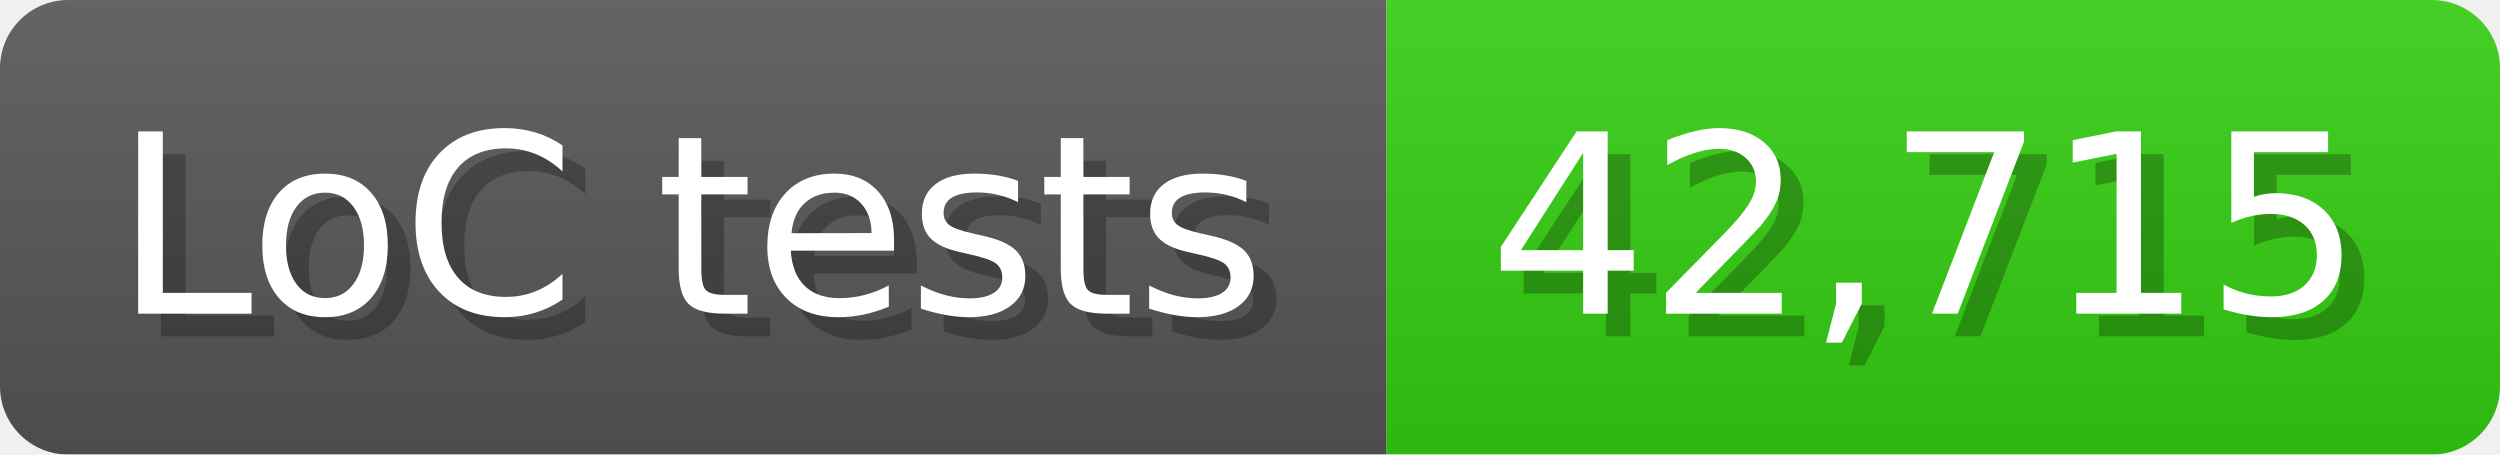
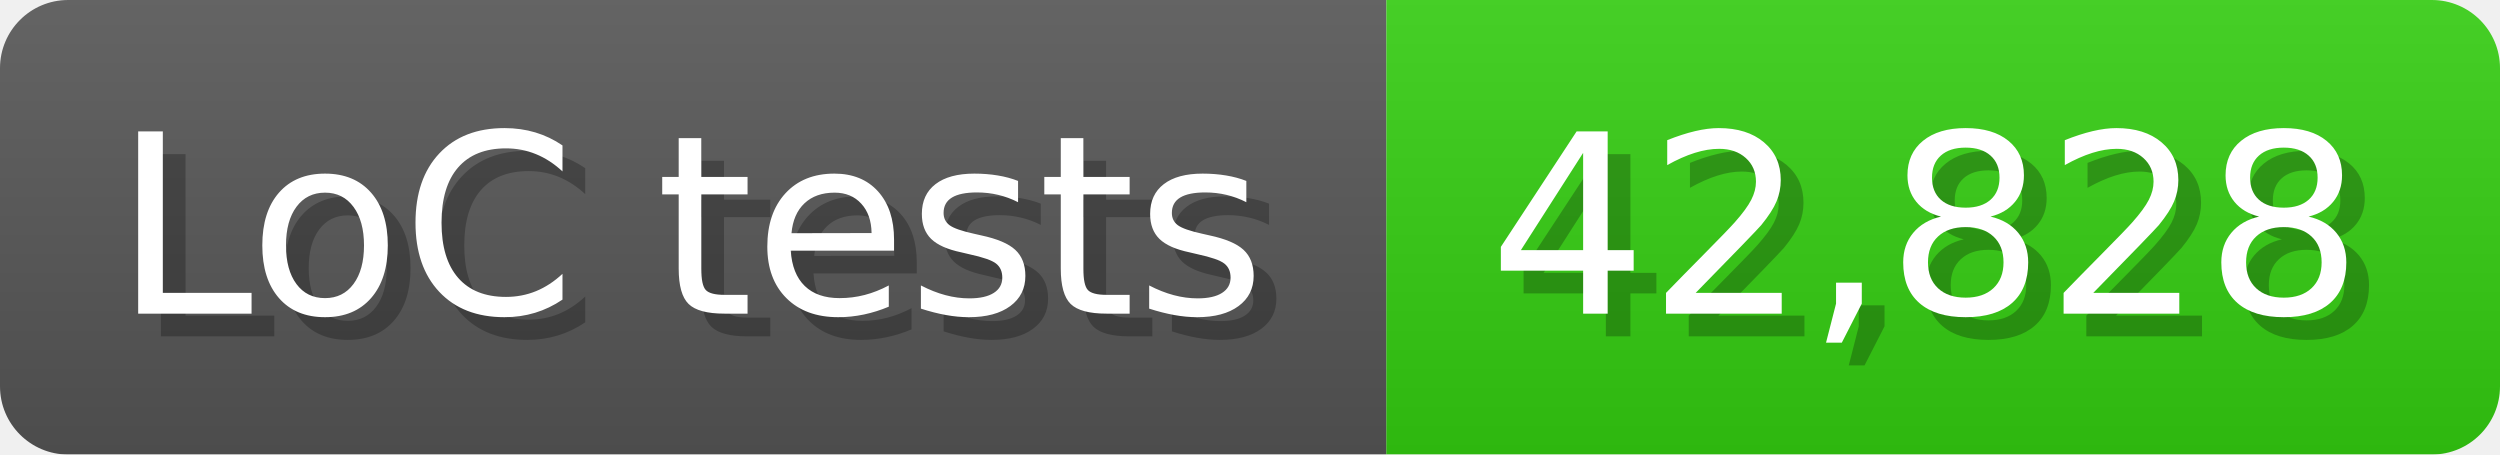
<svg xmlns="http://www.w3.org/2000/svg" width="110" height="20" viewBox="0 0 1100 200">
  <linearGradient id="a" x2="0" y2="100%">
    <stop offset="0" stop-opacity=".1" stop-color="#EEE" />
    <stop offset="1" stop-opacity=".1" />
  </linearGradient>
  <mask id="m">
    <rect width="1100" height="200" rx="30" fill="#FFF" />
  </mask>
  <g mask="url(#m)">
    <rect width="610" height="200" fill="#555" />
    <rect width="490" height="200" fill="#3C1" x="610" />
    <rect width="1100" height="200" fill="url(#a)" />
  </g>
  <g fill="#fff" text-anchor="start" font-family="Verdana,DejaVu Sans,sans-serif" font-size="110">
    <text x="60" y="148" textLength="510" fill="#000" opacity="0.25">LoC tests</text>
    <text x="50" y="138" textLength="510">LoC tests</text>
-     <text x="665" y="148" textLength="390" fill="#000" opacity="0.25">42,715</text>
-     <text x="655" y="138" textLength="390">42,715</text>
+     <text x="665" y="148" textLength="390" fill="#000" opacity="0.25">42,828</text>
+     <text x="655" y="138" textLength="390">42,828</text>
  </g>
</svg>
